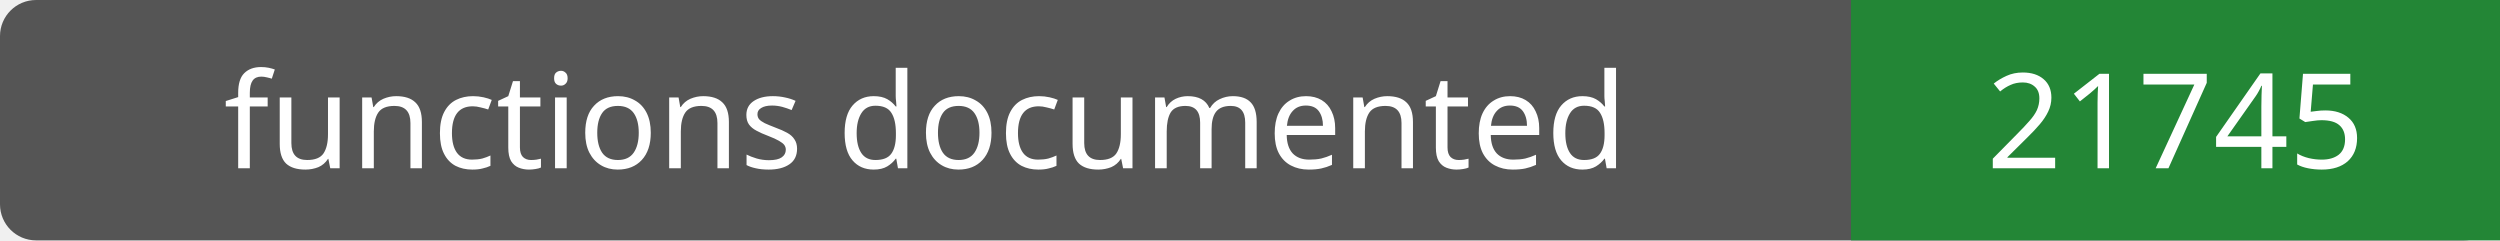
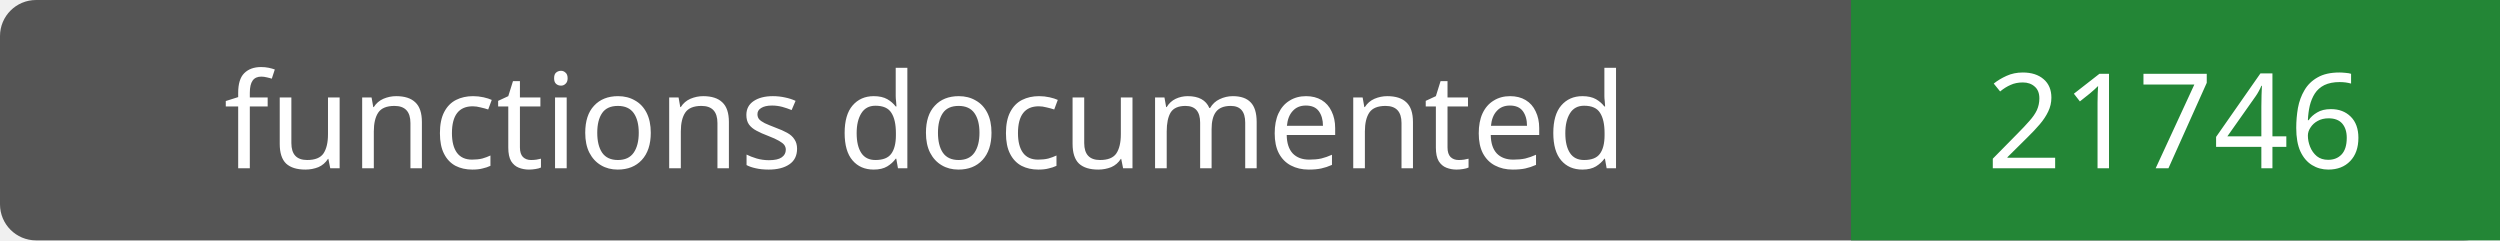
- <svg xmlns="http://www.w3.org/2000/svg" width="208" height="20" role="img" aria-label="functions documented: 21745">
+ <svg xmlns="http://www.w3.org/2000/svg" width="208" height="20" role="img" aria-label="functions documented: 21746">
  <rect width="208" height="20" rx="3" fill="#555" />
  <path fill="#238636" d="M154 0h54v20H154z" />
  <g fill="#fff" text-anchor="middle" font-family="Verdana,sans-serif" font-size="11">
    <text x="77.0" y="14">functions documented</text>
-     <text x="181.0" y="14">21745</text>
+     <text x="181.0" y="14">21746</text>
  </g>
</svg>
